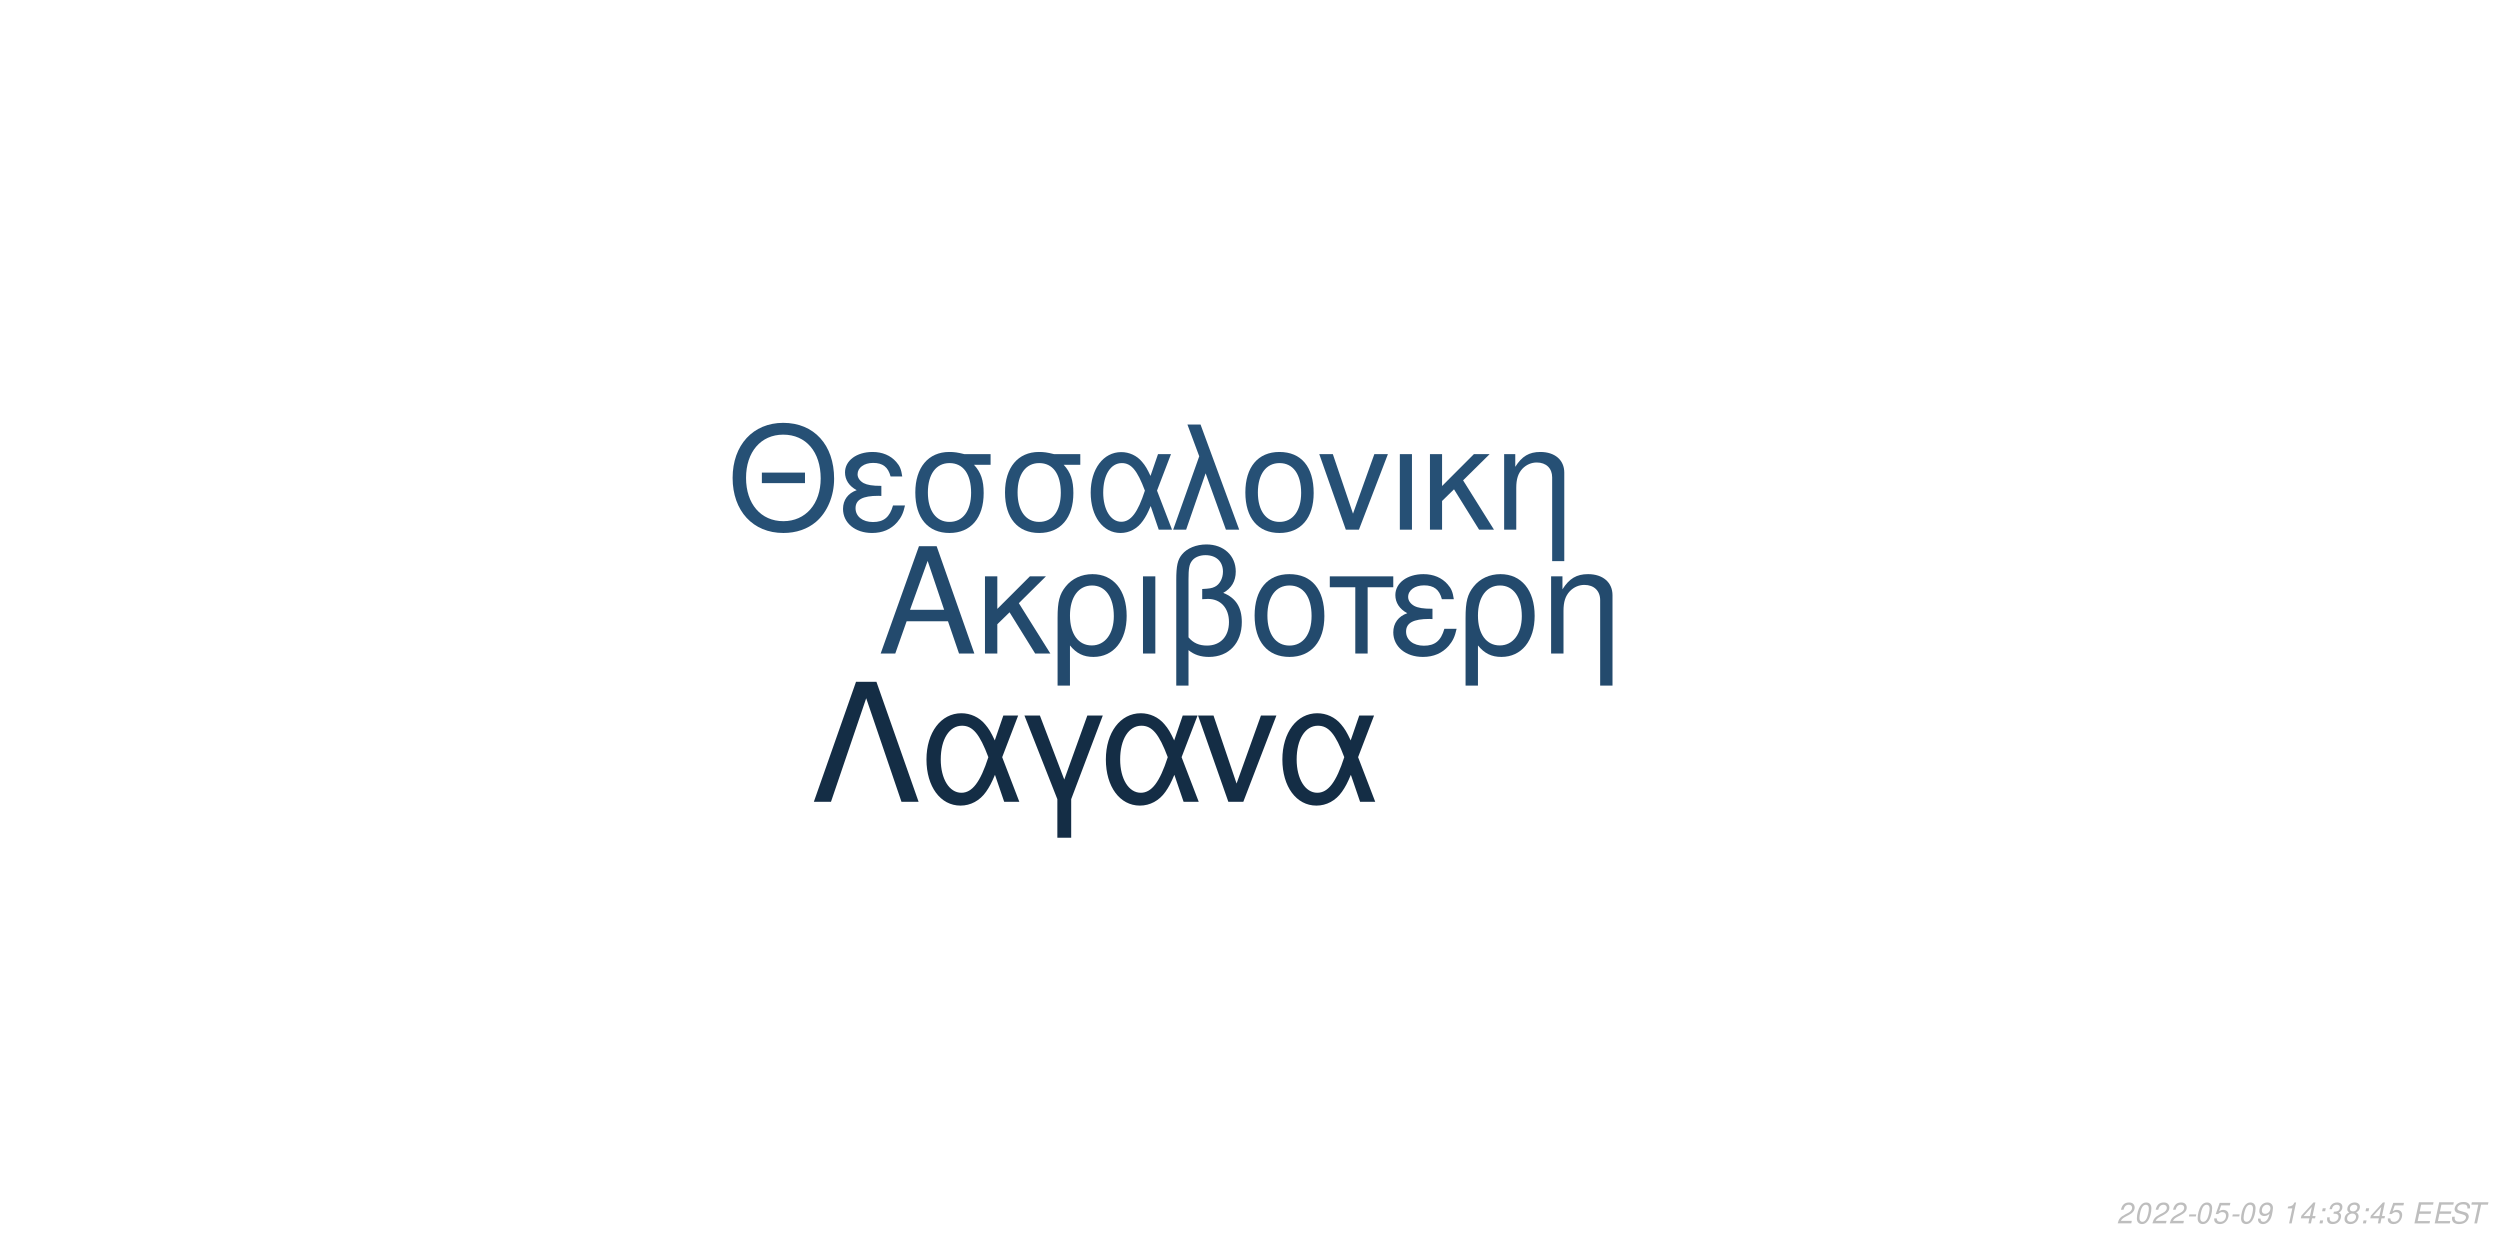
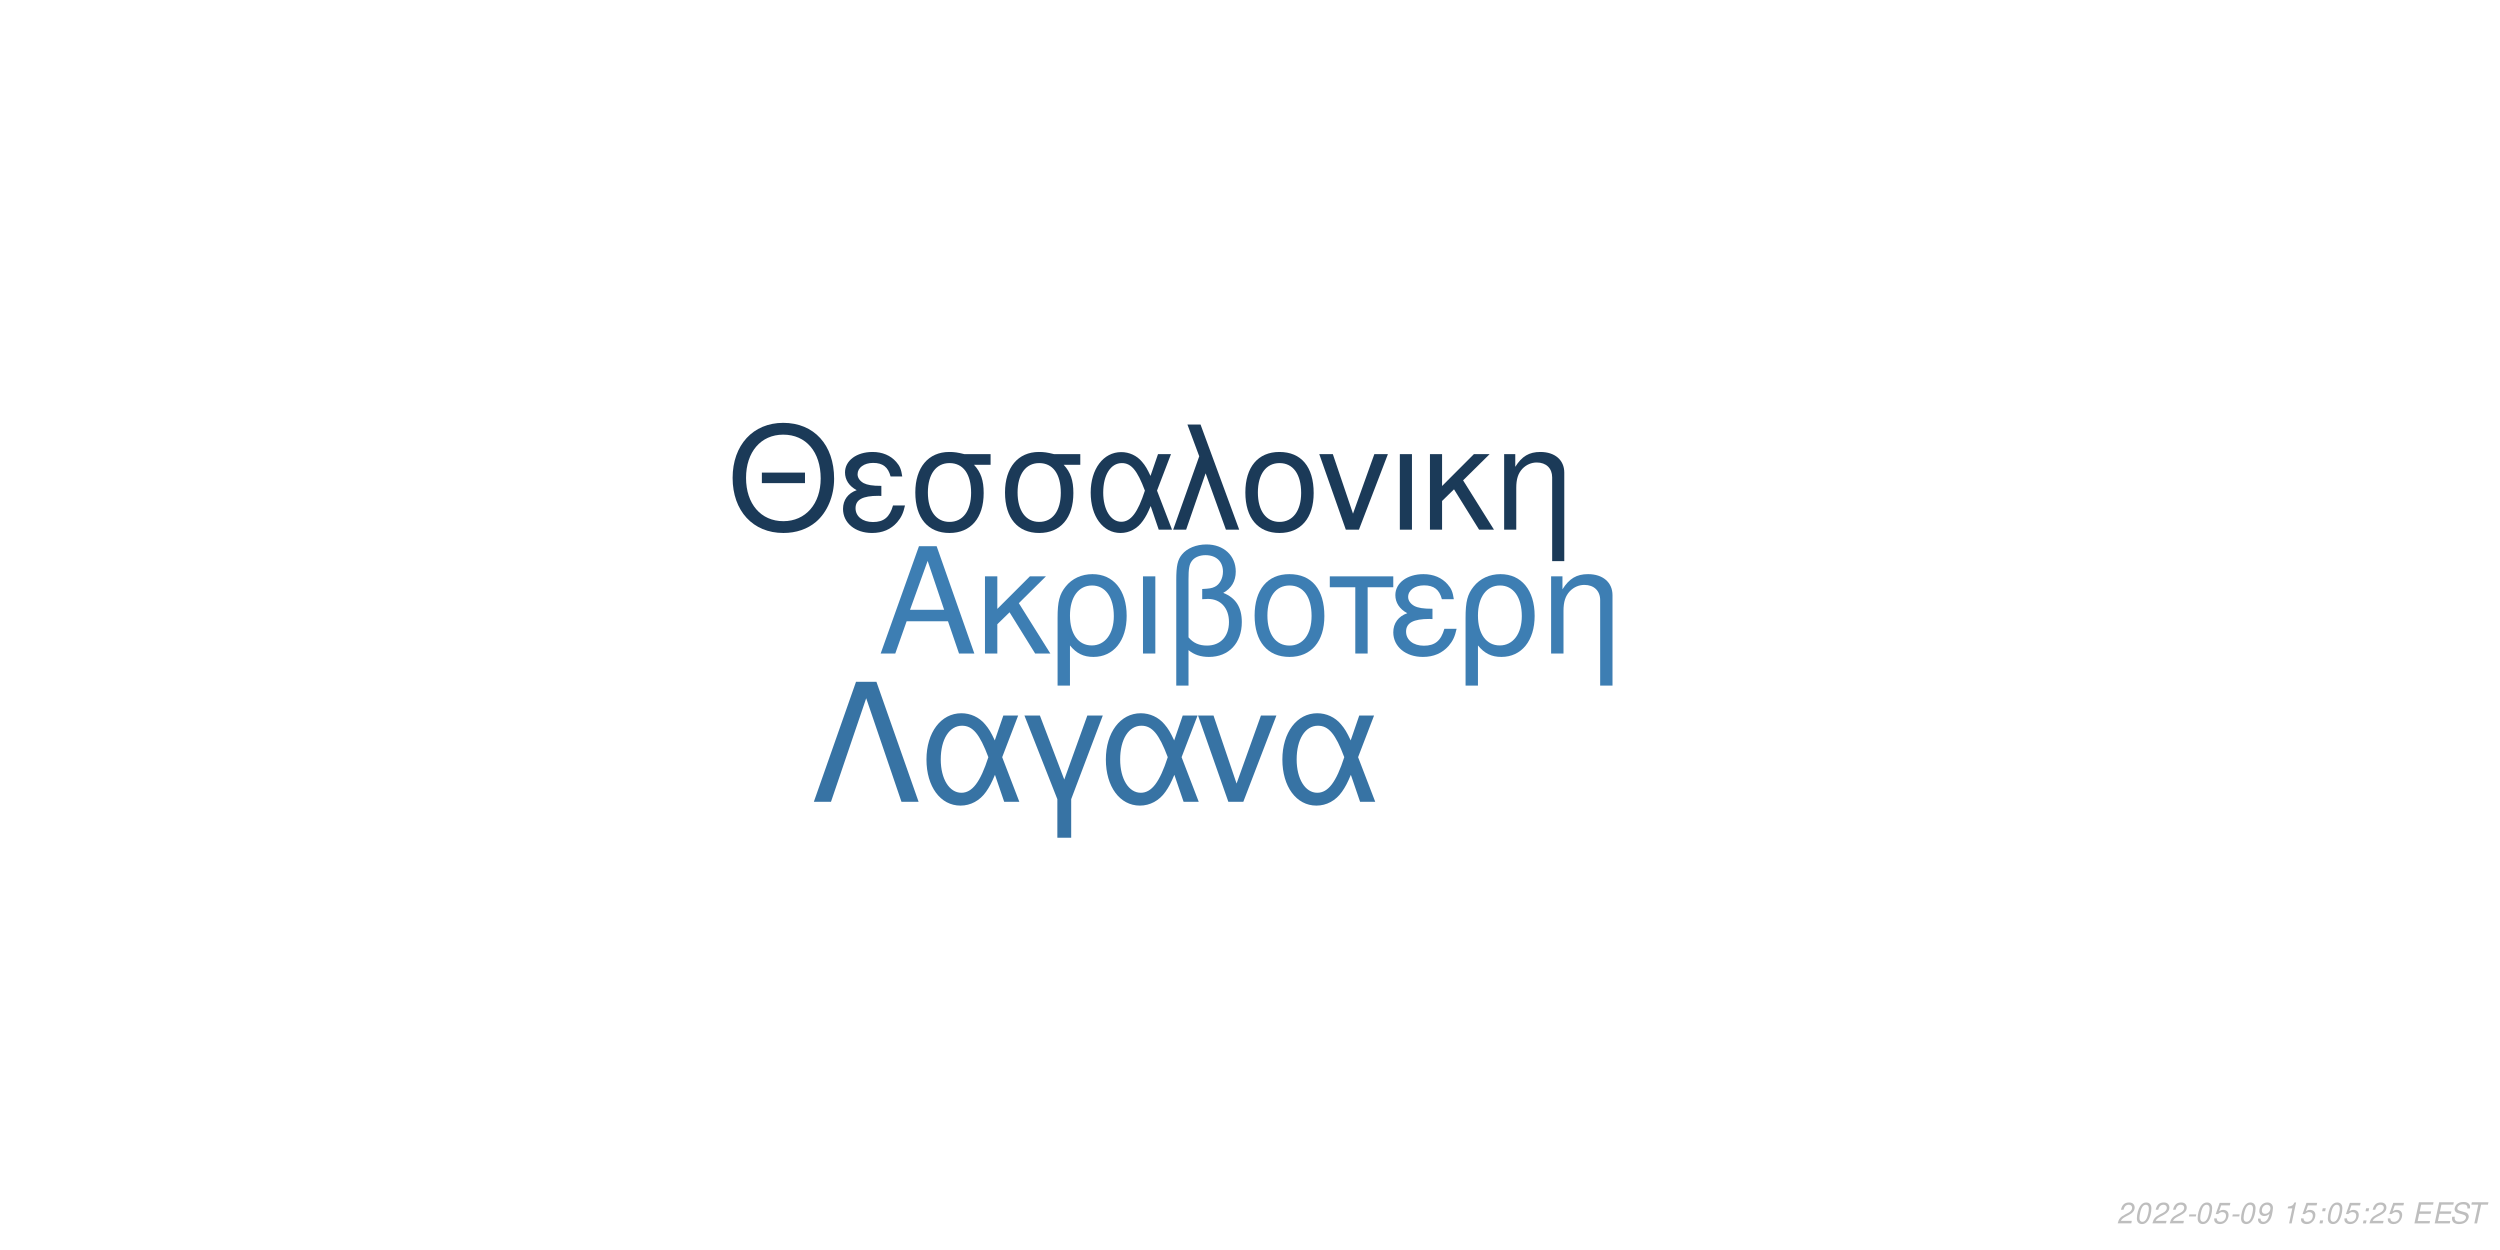
<svg xmlns="http://www.w3.org/2000/svg" xmlns:xlink="http://www.w3.org/1999/xlink" width="864pt" height="432pt" viewBox="0 0 864 432" version="1.1">
  <defs>
    <g>
      <symbol overflow="visible" id="glyph0-0">
        <path style="stroke:none;" d="" />
      </symbol>
      <symbol overflow="visible" id="glyph0-1">
        <path style="stroke:none;" d="M 24.125 -11.141 L 27.938 0 L 33.234 0 L 20.203 -37.094 L 14.094 -37.094 L 0.859 0 L 5.906 0 L 9.828 -11.141 Z M 22.797 -15.109 L 11 -15.109 L 17.094 -32.016 Z M 22.797 -15.109 " />
      </symbol>
      <symbol overflow="visible" id="glyph0-2">
        <path style="stroke:none;" d="M 7.172 -15.422 L 7.172 -26.672 L 2.906 -26.672 L 2.906 0 L 7.172 0 L 7.172 -10.125 L 11.406 -14.25 L 20.25 0 L 25.5 0 L 14.609 -17.406 L 23.969 -26.672 L 18.422 -26.672 Z M 7.172 -15.422 " />
      </symbol>
      <symbol overflow="visible" id="glyph0-3">
        <path style="stroke:none;" d="M 3 11.094 L 7.281 11.094 L 7.281 -2.797 C 9.516 -0.047 11.953 1.172 15.375 1.172 C 22.344 1.172 26.875 -4.422 26.875 -13.031 C 26.875 -21.891 22.297 -27.438 15.062 -27.438 C 11.297 -27.438 7.984 -25.906 5.797 -23.156 C 3.672 -20.516 3 -17.969 3 -12.359 Z M 14.906 -23.516 C 19.547 -23.516 22.438 -19.438 22.438 -12.922 C 22.438 -6.812 19.391 -2.797 14.812 -2.797 C 10.172 -2.797 7.281 -6.766 7.281 -13.125 C 7.281 -19.484 10.234 -23.516 14.906 -23.516 Z M 14.906 -23.516 " />
      </symbol>
      <symbol overflow="visible" id="glyph0-4">
        <path style="stroke:none;" d="M 3.516 0 L 7.781 0 L 7.781 -26.672 L 3.516 -26.672 Z M 3.516 0 " />
      </symbol>
      <symbol overflow="visible" id="glyph0-5">
        <path style="stroke:none;" d="M 4.016 11.094 L 8.25 11.094 L 8.25 -1.172 C 10.172 0.406 12.422 1.172 15.312 1.172 C 22.188 1.172 26.672 -3.609 26.672 -10.891 C 26.672 -15.984 24.578 -19.234 20.25 -20.969 C 23.109 -22.547 24.578 -25.031 24.578 -28.344 C 24.578 -33.844 20.406 -37.703 14.453 -37.703 C 10.938 -37.703 7.734 -36.391 6 -34.25 C 4.484 -32.422 4.016 -30.328 4.016 -25.391 Z M 8.25 -25.656 C 8.25 -29.359 8.5 -30.844 9.469 -32.062 C 10.375 -33.281 12.156 -34 14.094 -34 C 17.812 -34 20.156 -31.812 20.156 -28.297 C 20.156 -25.953 18.984 -23.812 17.297 -23.047 C 16.281 -22.547 15.469 -22.438 12.984 -22.297 L 12.984 -18.781 C 13.734 -18.828 14.344 -18.875 14.969 -18.875 C 19.344 -18.875 22.234 -15.719 22.234 -10.891 C 22.234 -5.906 19.281 -2.75 14.656 -2.75 C 11.953 -2.75 9.922 -3.609 8.25 -5.594 Z M 8.25 -25.656 " />
      </symbol>
      <symbol overflow="visible" id="glyph0-6">
        <path style="stroke:none;" d="M 14.094 -27.438 C 6.562 -27.438 2.094 -22.094 2.094 -13.125 C 2.094 -4.125 6.562 1.172 14.141 1.172 C 21.672 1.172 26.203 -4.172 26.203 -12.922 C 26.203 -22.188 21.828 -27.438 14.094 -27.438 Z M 14.141 -23.516 C 18.938 -23.516 21.781 -19.594 21.781 -12.984 C 21.781 -6.672 18.828 -2.75 14.141 -2.75 C 9.422 -2.75 6.516 -6.672 6.516 -13.125 C 6.516 -19.594 9.422 -23.516 14.141 -23.516 Z M 14.141 -23.516 " />
      </symbol>
      <symbol overflow="visible" id="glyph0-7">
        <path style="stroke:none;" d="M 7.891 0 L 12.156 0 L 12.156 -22.906 L 21.016 -22.906 L 21.016 -26.672 L -0.922 -26.672 L -0.922 -22.906 L 7.891 -22.906 Z M 7.891 0 " />
      </symbol>
      <symbol overflow="visible" id="glyph0-8">
        <path style="stroke:none;" d="M 14.562 -15.469 C 11.344 -15.469 9.562 -15.781 8.297 -16.438 C 6.922 -17.203 6.156 -18.328 6.156 -19.547 C 6.156 -21.891 8.453 -23.562 11.656 -23.562 C 15.062 -23.562 16.953 -22.094 17.812 -18.781 L 21.938 -18.781 C 21.578 -21.266 21.062 -22.5 19.797 -23.922 C 17.812 -26.203 14.906 -27.438 11.453 -27.438 C 5.797 -27.438 1.734 -24.375 1.734 -20.203 C 1.734 -17.609 3.156 -15.375 5.859 -13.938 C 2.797 -12.875 1.016 -10.484 1.016 -7.328 C 1.016 -2.391 5.297 1.172 11.25 1.172 C 14.969 1.172 17.906 -0.109 20.156 -2.641 C 21.578 -4.328 22.297 -5.797 22.906 -8.547 L 18.672 -8.547 C 17.5 -4.422 15.422 -2.703 11.609 -2.703 C 7.938 -2.703 5.438 -4.688 5.438 -7.578 C 5.438 -10.578 7.938 -11.953 13.484 -11.953 C 13.641 -11.953 14.094 -11.953 14.562 -11.906 Z M 14.562 -15.469 " />
      </symbol>
      <symbol overflow="visible" id="glyph0-9">
        <path style="stroke:none;" d="M 3.562 -26.672 L 3.562 0 L 7.844 0 L 7.844 -14.703 C 7.844 -17.906 8.5 -19.891 10.031 -21.531 C 11.406 -22.953 13.188 -23.719 15.062 -23.719 C 18.375 -23.719 20.516 -21.672 20.516 -18.469 L 20.516 11.094 L 24.781 11.094 L 24.781 -20.156 C 24.781 -24.578 21.469 -27.438 16.328 -27.438 C 12.359 -27.438 9.828 -25.906 7.484 -22.188 L 7.484 -26.672 Z M 3.562 -26.672 " />
      </symbol>
      <symbol overflow="visible" id="glyph1-0">
        <path style="stroke:none;" d="" />
      </symbol>
      <symbol overflow="visible" id="glyph1-1">
        <path style="stroke:none;" d="M 26.859 -19.734 L 11.953 -19.734 L 11.953 -16.094 L 26.859 -16.094 Z M 19.328 -36.922 C 8.922 -36.922 1.844 -29.25 1.844 -17.891 C 1.844 -6.484 8.875 1.141 19.391 1.141 C 23.812 1.141 27.703 -0.203 30.641 -2.688 C 34.578 -6.031 36.922 -11.656 36.922 -17.594 C 36.922 -29.297 30 -36.922 19.328 -36.922 Z M 19.328 -32.844 C 27.203 -32.844 32.281 -26.906 32.281 -17.688 C 32.281 -8.922 27.062 -2.938 19.391 -2.938 C 11.609 -2.938 6.484 -8.922 6.484 -17.891 C 6.484 -26.859 11.609 -32.844 19.328 -32.844 Z M 19.328 -32.844 " />
      </symbol>
      <symbol overflow="visible" id="glyph1-2">
        <path style="stroke:none;" d="M 14.25 -15.141 C 11.109 -15.141 9.375 -15.453 8.125 -16.094 C 6.781 -16.844 6.031 -17.938 6.031 -19.141 C 6.031 -21.422 8.266 -23.078 11.406 -23.078 C 14.75 -23.078 16.594 -21.625 17.438 -18.391 L 21.469 -18.391 C 21.125 -20.828 20.625 -22.031 19.391 -23.422 C 17.438 -25.656 14.594 -26.859 11.219 -26.859 C 5.688 -26.859 1.688 -23.875 1.688 -19.781 C 1.688 -17.234 3.094 -15.047 5.734 -13.656 C 2.734 -12.609 1 -10.266 1 -7.172 C 1 -2.344 5.188 1.141 11.016 1.141 C 14.656 1.141 17.547 -0.094 19.734 -2.594 C 21.125 -4.234 21.828 -5.688 22.422 -8.375 L 18.281 -8.375 C 17.141 -4.328 15.094 -2.641 11.359 -2.641 C 7.766 -2.641 5.328 -4.578 5.328 -7.422 C 5.328 -10.359 7.766 -11.703 13.203 -11.703 C 13.359 -11.703 13.797 -11.703 14.25 -11.656 Z M 14.25 -15.141 " />
      </symbol>
      <symbol overflow="visible" id="glyph1-3">
        <path style="stroke:none;" d="M 29 -26.109 L 19.938 -26.109 C 17.594 -26.703 16.438 -26.859 14.703 -26.859 C 7.469 -26.859 2.984 -21.469 2.984 -12.859 C 2.984 -4.031 7.375 1.141 14.797 1.141 C 22.172 1.141 26.609 -4.078 26.609 -12.656 C 26.609 -17.047 25.656 -19.828 23.266 -22.422 L 29 -22.422 Z M 14.797 -23.016 C 19.531 -23.016 22.266 -19.234 22.266 -12.75 C 22.266 -6.531 19.438 -2.688 14.797 -2.688 C 10.172 -2.688 7.328 -6.531 7.328 -12.859 C 7.328 -19.188 10.172 -23.016 14.797 -23.016 Z M 14.797 -23.016 " />
      </symbol>
      <symbol overflow="visible" id="glyph1-4">
        <path style="stroke:none;" d="M 29.344 -26.109 L 24.859 -26.109 L 22.266 -18.578 C 21.125 -21.031 20.484 -22.125 19.328 -23.469 C 17.547 -25.609 14.906 -26.812 12.156 -26.812 C 5.984 -26.812 1.594 -20.984 1.594 -12.812 C 1.594 -4.578 5.828 1.141 11.906 1.141 C 14.953 1.141 17.734 -0.344 19.625 -3.047 C 20.672 -4.531 21.281 -5.688 22.328 -8.172 L 25.109 0 L 29.703 0 L 24.516 -13.5 Z M 20.328 -13.5 C 17.891 -5.922 15.453 -2.734 12.156 -2.734 C 8.516 -2.734 5.922 -6.922 5.922 -12.812 C 5.922 -18.938 8.516 -23.016 12.359 -23.016 C 15.594 -23.016 17.688 -20.531 20.328 -13.5 Z M 20.328 -13.5 " />
      </symbol>
      <symbol overflow="visible" id="glyph1-5">
        <path style="stroke:none;" d="M 1.094 0 L 5.578 0 L 12.312 -19.484 L 19.328 0 L 23.922 0 L 10.562 -36.328 L 6.031 -36.328 L 10.109 -25.359 Z M 1.094 0 " />
      </symbol>
      <symbol overflow="visible" id="glyph1-6">
        <path style="stroke:none;" d="M 13.797 -26.859 C 6.422 -26.859 2.047 -21.625 2.047 -12.859 C 2.047 -4.031 6.422 1.141 13.859 1.141 C 21.234 1.141 25.656 -4.078 25.656 -12.656 C 25.656 -21.719 21.375 -26.859 13.797 -26.859 Z M 13.859 -23.016 C 18.531 -23.016 21.328 -19.188 21.328 -12.703 C 21.328 -6.531 18.438 -2.688 13.859 -2.688 C 9.219 -2.688 6.375 -6.531 6.375 -12.859 C 6.375 -19.188 9.219 -23.016 13.859 -23.016 Z M 13.859 -23.016 " />
      </symbol>
      <symbol overflow="visible" id="glyph1-7">
        <path style="stroke:none;" d="M 14.297 0 L 24.312 -26.109 L 19.625 -26.109 L 12.25 -5.531 L 5.281 -26.109 L 0.594 -26.109 L 9.766 0 Z M 14.297 0 " />
      </symbol>
      <symbol overflow="visible" id="glyph1-8">
        <path style="stroke:none;" d="M 3.438 0 L 7.625 0 L 7.625 -26.109 L 3.438 -26.109 Z M 3.438 0 " />
      </symbol>
      <symbol overflow="visible" id="glyph1-9">
        <path style="stroke:none;" d="M 7.031 -15.094 L 7.031 -26.109 L 2.844 -26.109 L 2.844 0 L 7.031 0 L 7.031 -9.922 L 11.156 -13.953 L 19.828 0 L 24.969 0 L 14.297 -17.047 L 23.469 -26.109 L 18.031 -26.109 Z M 7.031 -15.094 " />
      </symbol>
      <symbol overflow="visible" id="glyph1-10">
        <path style="stroke:none;" d="M 3.484 -26.109 L 3.484 0 L 7.672 0 L 7.672 -14.406 C 7.672 -17.547 8.328 -19.484 9.812 -21.078 C 11.156 -22.469 12.906 -23.219 14.75 -23.219 C 17.984 -23.219 20.078 -21.234 20.078 -18.094 L 20.078 10.859 L 24.266 10.859 L 24.266 -19.734 C 24.266 -24.062 21.031 -26.859 16 -26.859 C 12.109 -26.859 9.609 -25.359 7.328 -21.719 L 7.328 -26.109 Z M 3.484 -26.109 " />
      </symbol>
      <symbol overflow="visible" id="glyph2-0">
        <path style="stroke:none;" d="" />
      </symbol>
      <symbol overflow="visible" id="glyph2-1">
        <path style="stroke:none;" d="M 22.531 -41.484 L 15.484 -41.484 L 0.906 0 L 6.828 0 L 19 -35.797 L 31.188 0 L 37.109 0 Z M 22.531 -41.484 " />
      </symbol>
      <symbol overflow="visible" id="glyph2-2">
        <path style="stroke:none;" d="M 33.516 -29.812 L 28.391 -29.812 L 25.438 -21.219 C 24.125 -24.016 23.391 -25.266 22.078 -26.797 C 20.031 -29.25 17.016 -30.609 13.891 -30.609 C 6.828 -30.609 1.828 -23.953 1.828 -14.625 C 1.828 -5.234 6.656 1.312 13.594 1.312 C 17.078 1.312 20.266 -0.391 22.422 -3.469 C 23.609 -5.172 24.297 -6.484 25.5 -9.328 L 28.688 0 L 33.922 0 L 28 -15.422 Z M 23.219 -15.422 C 20.422 -6.766 17.641 -3.125 13.891 -3.125 C 9.734 -3.125 6.766 -7.906 6.766 -14.625 C 6.766 -21.625 9.734 -26.297 14.109 -26.297 C 17.812 -26.297 20.203 -23.453 23.219 -15.422 Z M 23.219 -15.422 " />
      </symbol>
      <symbol overflow="visible" id="glyph2-3">
        <path style="stroke:none;" d="M 12.062 12.406 L 16.844 12.406 L 16.844 -0.906 L 27.766 -29.812 L 22.422 -29.812 L 14.453 -7.688 L 6.031 -29.812 L 0.688 -29.812 L 12.062 -0.906 Z M 12.062 12.406 " />
      </symbol>
      <symbol overflow="visible" id="glyph2-4">
        <path style="stroke:none;" d="M 16.328 0 L 27.766 -29.812 L 22.422 -29.812 L 14 -6.312 L 6.031 -29.812 L 0.688 -29.812 L 11.156 0 Z M 16.328 0 " />
      </symbol>
      <symbol overflow="visible" id="glyph3-0">
        <path style="stroke:none;" d="" />
      </symbol>
      <symbol overflow="visible" id="glyph3-1">
        <path style="stroke:none;" d="M 5.234 -0.875 L 1.469 -0.875 C 1.641 -1.375 2.203 -1.891 3.109 -2.344 L 4.234 -2.938 C 5.562 -3.625 6.219 -4.469 6.219 -5.484 C 6.219 -5.938 6.062 -6.359 5.797 -6.656 C 5.469 -7.047 4.984 -7.234 4.312 -7.234 C 2.766 -7.234 1.891 -6.453 1.484 -4.734 L 2.375 -4.734 C 2.484 -5.188 2.609 -5.484 2.797 -5.75 C 3.094 -6.203 3.609 -6.453 4.188 -6.453 C 4.891 -6.453 5.344 -6.031 5.344 -5.375 C 5.344 -4.703 4.859 -4.094 4.016 -3.656 L 2.984 -3.125 C 1.234 -2.188 0.797 -1.656 0.344 -0.016 L 5.047 -0.016 Z M 5.234 -0.875 " />
      </symbol>
      <symbol overflow="visible" id="glyph3-2">
        <path style="stroke:none;" d="M 4.203 -7.234 C 3.375 -7.234 2.688 -6.812 2.125 -5.984 C 1.484 -5.047 0.984 -3.188 0.984 -1.734 C 0.984 -1.109 1.172 -0.562 1.484 -0.266 C 1.797 0.047 2.281 0.234 2.766 0.234 C 3.625 0.234 4.281 -0.156 4.859 -1.016 C 5.516 -1.953 6 -3.797 6 -5.266 C 6 -6.5 5.328 -7.234 4.203 -7.234 Z M 4.094 -6.453 C 4.734 -6.453 5.125 -5.984 5.125 -5.156 C 5.125 -4.203 4.781 -2.625 4.406 -1.812 C 3.984 -0.938 3.516 -0.547 2.875 -0.547 C 2.25 -0.547 1.875 -1.031 1.875 -1.828 C 1.875 -2.797 2.203 -4.344 2.594 -5.203 C 2.984 -6.047 3.453 -6.453 4.094 -6.453 Z M 4.094 -6.453 " />
      </symbol>
      <symbol overflow="visible" id="glyph3-3">
        <path style="stroke:none;" d="M 3.516 -3.125 L 1.125 -3.125 L 0.969 -2.406 L 3.359 -2.406 Z M 3.516 -3.125 " />
      </symbol>
      <symbol overflow="visible" id="glyph3-4">
        <path style="stroke:none;" d="M 6.297 -7.094 L 2.594 -7.094 L 1.234 -3.234 L 2.047 -3.234 C 2.656 -3.766 2.938 -3.906 3.531 -3.906 C 4.328 -3.906 4.797 -3.453 4.797 -2.688 C 4.797 -1.438 3.969 -0.547 2.828 -0.547 C 2.031 -0.547 1.609 -0.938 1.578 -1.734 L 0.703 -1.734 L 0.703 -1.516 C 0.703 -0.938 0.844 -0.547 1.188 -0.266 C 1.562 0.062 2.078 0.234 2.703 0.234 C 3.656 0.234 4.391 -0.156 4.984 -0.922 C 5.422 -1.5 5.672 -2.234 5.672 -2.953 C 5.672 -4 4.938 -4.672 3.812 -4.672 C 3.328 -4.672 2.906 -4.547 2.406 -4.234 L 3.109 -6.219 L 6.109 -6.219 Z M 6.297 -7.094 " />
      </symbol>
      <symbol overflow="visible" id="glyph3-5">
        <path style="stroke:none;" d="M 0.844 -1.656 C 0.844 -1.547 0.844 -1.438 0.844 -1.375 C 0.844 -0.406 1.531 0.234 2.578 0.234 C 3.203 0.234 3.766 0.016 4.297 -0.438 C 4.938 -1 5.312 -1.656 5.594 -2.719 C 5.844 -3.672 6.016 -4.766 6.016 -5.375 C 6.016 -5.844 5.844 -6.328 5.547 -6.656 C 5.203 -7.031 4.703 -7.234 4.062 -7.234 C 2.516 -7.234 1.297 -5.938 1.297 -4.266 C 1.297 -3.203 1.984 -2.547 3.047 -2.547 C 3.484 -2.547 3.953 -2.672 4.281 -2.891 C 4.406 -2.984 4.547 -3.078 4.828 -3.344 C 4.438 -1.484 3.703 -0.547 2.703 -0.547 C 2.109 -0.547 1.719 -0.938 1.719 -1.547 L 1.719 -1.656 Z M 3.953 -6.453 C 4.625 -6.453 5.141 -5.953 5.141 -5.281 C 5.141 -4.188 4.312 -3.312 3.297 -3.312 C 2.594 -3.312 2.172 -3.734 2.172 -4.453 C 2.172 -5.562 2.984 -6.453 3.953 -6.453 Z M 3.953 -6.453 " />
      </symbol>
      <symbol overflow="visible" id="glyph3-6">
        <path style="stroke:none;" d="" />
      </symbol>
      <symbol overflow="visible" id="glyph3-7">
        <path style="stroke:none;" d="M 3.703 -5.188 L 2.594 0 L 3.469 0 L 5.016 -7.234 L 4.438 -7.234 C 3.906 -6.156 3.688 -6.016 2.234 -5.812 L 2.109 -5.188 Z M 3.703 -5.188 " />
      </symbol>
      <symbol overflow="visible" id="glyph3-8">
-         <path style="stroke:none;" d="M 3.625 -1.75 L 3.266 0 L 4.141 0 L 4.516 -1.75 L 5.562 -1.75 L 5.734 -2.531 L 4.688 -2.531 L 5.688 -7.234 L 5.016 -7.234 L 0.844 -2.672 L 0.641 -1.75 Z M 3.797 -2.531 L 1.594 -2.531 L 4.469 -5.703 Z M 3.797 -2.531 " />
+         <path style="stroke:none;" d="M 2.359 -1.031 L 1.312 -1.031 L 1.094 0 L 2.141 0 Z M 3.266 -5.234 L 2.219 -5.234 L 2 -4.203 L 3.047 -4.203 Z M 3.266 -5.234 " />
      </symbol>
      <symbol overflow="visible" id="glyph3-9">
-         <path style="stroke:none;" d="M 2.359 -1.031 L 1.312 -1.031 L 1.094 0 L 2.141 0 Z M 3.266 -5.234 L 2.219 -5.234 L 2 -4.203 L 3.047 -4.203 Z M 3.266 -5.234 " />
+         <path style="stroke:none;" d="M 2.547 -3.312 L 6.5 -3.312 L 6.688 -4.141 L 2.719 -4.141 L 3.219 -6.469 L 7.344 -6.469 L 7.516 -7.297 L 2.453 -7.297 L 0.906 0 L 6.125 0 L 6.297 -0.812 L 2.016 -0.812 Z M 2.547 -3.312 " />
      </symbol>
      <symbol overflow="visible" id="glyph3-10">
-         <path style="stroke:none;" d="M 2.922 -3.312 C 3.125 -3.344 3.234 -3.344 3.375 -3.344 C 4.203 -3.344 4.688 -3 4.688 -2.406 C 4.688 -1.312 3.906 -0.547 2.781 -0.547 C 2.047 -0.547 1.594 -0.938 1.594 -1.562 C 1.594 -1.719 1.609 -1.844 1.656 -2.094 L 0.766 -2.094 C 0.734 -1.797 0.719 -1.641 0.719 -1.469 C 0.719 -0.375 1.406 0.234 2.641 0.234 C 3.547 0.234 4.297 -0.078 4.812 -0.656 C 5.266 -1.156 5.562 -1.875 5.562 -2.547 C 5.562 -3.125 5.344 -3.453 4.797 -3.734 C 5.641 -4.234 6.016 -4.844 6.016 -5.734 C 6.016 -6.656 5.312 -7.234 4.203 -7.234 C 3.375 -7.234 2.672 -6.938 2.188 -6.375 C 1.891 -6.031 1.703 -5.641 1.516 -4.906 L 2.391 -4.906 C 2.5 -5.359 2.594 -5.594 2.734 -5.812 C 3.047 -6.234 3.516 -6.453 4.078 -6.453 C 4.734 -6.453 5.141 -6.125 5.141 -5.578 C 5.141 -5.188 5.016 -4.797 4.797 -4.547 C 4.516 -4.234 4 -4.062 3.266 -4.062 L 3.078 -4.062 Z M 2.922 -3.312 " />
+         <path style="stroke:none;" d="M 7.062 -5.156 C 7.125 -5.438 7.141 -5.562 7.141 -5.703 C 7.141 -6.156 6.938 -6.594 6.594 -6.891 C 6.188 -7.25 5.656 -7.406 4.875 -7.406 C 3.844 -7.406 3.047 -7.125 2.5 -6.562 C 2.094 -6.141 1.781 -5.438 1.781 -4.922 C 1.781 -4.297 2.219 -3.766 2.891 -3.562 L 4.594 -3.094 C 5.406 -2.859 5.734 -2.578 5.734 -2.094 C 5.734 -1.781 5.547 -1.406 5.266 -1.141 C 4.844 -0.766 4.266 -0.578 3.453 -0.578 C 2.328 -0.578 1.812 -0.984 1.812 -1.906 C 1.812 -2.047 1.812 -2.125 1.844 -2.312 L 0.984 -2.312 C 0.906 -2.062 0.891 -1.906 0.891 -1.688 C 0.891 -0.484 1.797 0.234 3.297 0.234 C 4.359 0.234 5.234 -0.062 5.812 -0.609 C 6.344 -1.078 6.688 -1.797 6.688 -2.375 C 6.688 -2.641 6.609 -2.906 6.453 -3.156 C 6.234 -3.5 5.938 -3.703 5.469 -3.828 L 3.75 -4.312 C 2.984 -4.547 2.734 -4.734 2.734 -5.188 C 2.734 -5.547 2.875 -5.844 3.188 -6.109 C 3.547 -6.438 4.031 -6.594 4.703 -6.594 C 5.266 -6.594 5.688 -6.484 5.906 -6.297 C 6.094 -6.125 6.219 -5.797 6.219 -5.516 C 6.219 -5.422 6.203 -5.344 6.188 -5.156 Z M 7.062 -5.156 " />
      </symbol>
      <symbol overflow="visible" id="glyph3-11">
-         <path style="stroke:none;" d="M 4.766 -3.797 C 5.078 -3.969 5.234 -4.078 5.438 -4.234 C 5.812 -4.594 6.062 -5.172 6.062 -5.734 C 6.062 -6.625 5.344 -7.234 4.266 -7.234 C 2.812 -7.234 1.703 -6.219 1.703 -4.875 C 1.703 -4.406 1.875 -4.125 2.359 -3.812 C 1.297 -3.312 0.75 -2.516 0.75 -1.469 C 0.75 -0.438 1.547 0.234 2.812 0.234 C 3.656 0.234 4.359 -0.094 4.938 -0.734 C 5.359 -1.234 5.609 -1.859 5.609 -2.438 C 5.609 -3.047 5.312 -3.516 4.766 -3.797 Z M 4.109 -6.453 C 4.797 -6.453 5.188 -6.125 5.188 -5.578 C 5.188 -5.266 5.062 -4.922 4.859 -4.672 C 4.562 -4.312 4.188 -4.156 3.656 -4.156 C 2.984 -4.156 2.594 -4.453 2.594 -4.984 C 2.594 -5.859 3.203 -6.453 4.109 -6.453 Z M 3.453 -3.406 C 4.234 -3.406 4.734 -2.984 4.734 -2.312 C 4.734 -1.312 3.922 -0.547 2.875 -0.547 C 2.125 -0.547 1.625 -0.969 1.625 -1.625 C 1.625 -2.609 2.438 -3.406 3.453 -3.406 Z M 3.453 -3.406 " />
-       </symbol>
-       <symbol overflow="visible" id="glyph3-12">
-         <path style="stroke:none;" d="M 2.547 -3.312 L 6.5 -3.312 L 6.688 -4.141 L 2.719 -4.141 L 3.219 -6.469 L 7.344 -6.469 L 7.516 -7.297 L 2.453 -7.297 L 0.906 0 L 6.125 0 L 6.297 -0.812 L 2.016 -0.812 Z M 2.547 -3.312 " />
-       </symbol>
-       <symbol overflow="visible" id="glyph3-13">
-         <path style="stroke:none;" d="M 7.062 -5.156 C 7.125 -5.438 7.141 -5.562 7.141 -5.703 C 7.141 -6.156 6.938 -6.594 6.594 -6.891 C 6.188 -7.25 5.656 -7.406 4.875 -7.406 C 3.844 -7.406 3.047 -7.125 2.5 -6.562 C 2.094 -6.141 1.781 -5.438 1.781 -4.922 C 1.781 -4.297 2.219 -3.766 2.891 -3.562 L 4.594 -3.094 C 5.406 -2.859 5.734 -2.578 5.734 -2.094 C 5.734 -1.781 5.547 -1.406 5.266 -1.141 C 4.844 -0.766 4.266 -0.578 3.453 -0.578 C 2.328 -0.578 1.812 -0.984 1.812 -1.906 C 1.812 -2.047 1.812 -2.125 1.844 -2.312 L 0.984 -2.312 C 0.906 -2.062 0.891 -1.906 0.891 -1.688 C 0.891 -0.484 1.797 0.234 3.297 0.234 C 4.359 0.234 5.234 -0.062 5.812 -0.609 C 6.344 -1.078 6.688 -1.797 6.688 -2.375 C 6.688 -2.641 6.609 -2.906 6.453 -3.156 C 6.234 -3.5 5.938 -3.703 5.469 -3.828 L 3.75 -4.312 C 2.984 -4.547 2.734 -4.734 2.734 -5.188 C 2.734 -5.547 2.875 -5.844 3.188 -6.109 C 3.547 -6.438 4.031 -6.594 4.703 -6.594 C 5.266 -6.594 5.688 -6.484 5.906 -6.297 C 6.094 -6.125 6.219 -5.797 6.219 -5.516 C 6.219 -5.422 6.203 -5.344 6.188 -5.156 Z M 7.062 -5.156 " />
-       </symbol>
-       <symbol overflow="visible" id="glyph3-14">
        <path style="stroke:none;" d="M 4.938 -6.469 L 7.312 -6.469 L 7.484 -7.297 L 1.75 -7.297 L 1.578 -6.469 L 3.984 -6.469 L 2.609 0 L 3.547 0 Z M 4.938 -6.469 " />
      </symbol>
    </g>
  </defs>
  <g id="surface1">
    <rect x="0" y="0" width="864" height="432" style="fill:rgb(100%,100%,100%);fill-opacity:1;stroke:none;" />
-     <g style="fill:rgb(13.725%,29.02%,42.745%);fill-opacity:1;">
+     <g style="fill:rgb(23.922%,49.412%,70.196%);fill-opacity:1;">
      <use xlink:href="#glyph0-1" x="303.5" y="225.861" />
      <use xlink:href="#glyph0-2" x="337.5" y="225.861" />
      <use xlink:href="#glyph0-3" x="362.5" y="225.861" />
      <use xlink:href="#glyph0-4" x="391.5" y="225.861" />
      <use xlink:href="#glyph0-5" x="402.5" y="225.861" />
      <use xlink:href="#glyph0-6" x="431.5" y="225.861" />
      <use xlink:href="#glyph0-7" x="460.5" y="225.861" />
      <use xlink:href="#glyph0-8" x="480.5" y="225.861" />
      <use xlink:href="#glyph0-3" x="503.5" y="225.861" />
      <use xlink:href="#glyph0-9" x="532.5" y="225.861" />
    </g>
-     <g style="fill:rgb(14.902%,31.373%,45.882%);fill-opacity:1;">
+     <g style="fill:rgb(10.588%,22.745%,34.51%);fill-opacity:1;">
      <use xlink:href="#glyph1-1" x="251.348" y="183.058" />
      <use xlink:href="#glyph1-2" x="290.348" y="183.058" />
      <use xlink:href="#glyph1-3" x="313.348" y="183.058" />
      <use xlink:href="#glyph1-3" x="344.348" y="183.058" />
      <use xlink:href="#glyph1-4" x="375.348" y="183.058" />
      <use xlink:href="#glyph1-5" x="404.348" y="183.058" />
      <use xlink:href="#glyph1-6" x="428.348" y="183.058" />
      <use xlink:href="#glyph1-7" x="455.348" y="183.058" />
      <use xlink:href="#glyph1-8" x="480.348" y="183.058" />
      <use xlink:href="#glyph1-9" x="491.348" y="183.058" />
      <use xlink:href="#glyph1-10" x="516.348" y="183.058" />
    </g>
-     <g style="fill:rgb(7.843%,17.647%,27.059%);fill-opacity:1;">
+     <g style="fill:rgb(21.569%,45.098%,64.314%);fill-opacity:1;">
      <use xlink:href="#glyph2-1" x="280.359" y="277.105" />
      <use xlink:href="#glyph2-2" x="318.359" y="277.105" />
      <use xlink:href="#glyph2-3" x="353.359" y="277.105" />
      <use xlink:href="#glyph2-2" x="380.359" y="277.105" />
      <use xlink:href="#glyph2-4" x="413.359" y="277.105" />
      <use xlink:href="#glyph2-2" x="441.359" y="277.105" />
    </g>
    <g style="fill:rgb(74.51%,74.51%,74.51%);fill-opacity:1;">
      <use xlink:href="#glyph3-1" x="731.52" y="422.81" />
      <use xlink:href="#glyph3-2" x="737.52" y="422.81" />
      <use xlink:href="#glyph3-1" x="743.52" y="422.81" />
      <use xlink:href="#glyph3-1" x="749.52" y="422.81" />
      <use xlink:href="#glyph3-3" x="755.52" y="422.81" />
      <use xlink:href="#glyph3-2" x="758.52" y="422.81" />
      <use xlink:href="#glyph3-4" x="764.52" y="422.81" />
      <use xlink:href="#glyph3-3" x="770.52" y="422.81" />
      <use xlink:href="#glyph3-2" x="773.52" y="422.81" />
      <use xlink:href="#glyph3-5" x="779.52" y="422.81" />
      <use xlink:href="#glyph3-6" x="785.52" y="422.81" />
      <use xlink:href="#glyph3-7" x="788.52" y="422.81" />
-       <use xlink:href="#glyph3-8" x="794.52" y="422.81" />
-       <use xlink:href="#glyph3-9" x="800.52" y="422.81" />
-       <use xlink:href="#glyph3-10" x="803.52" y="422.81" />
-       <use xlink:href="#glyph3-11" x="809.52" y="422.81" />
-       <use xlink:href="#glyph3-9" x="815.52" y="422.81" />
-       <use xlink:href="#glyph3-8" x="818.52" y="422.81" />
+       <use xlink:href="#glyph3-4" x="794.52" y="422.81" />
+       <use xlink:href="#glyph3-8" x="800.52" y="422.81" />
+       <use xlink:href="#glyph3-2" x="803.52" y="422.81" />
+       <use xlink:href="#glyph3-4" x="809.52" y="422.81" />
+       <use xlink:href="#glyph3-8" x="815.52" y="422.81" />
+       <use xlink:href="#glyph3-1" x="818.52" y="422.81" />
      <use xlink:href="#glyph3-4" x="824.52" y="422.81" />
      <use xlink:href="#glyph3-6" x="830.52" y="422.81" />
-       <use xlink:href="#glyph3-12" x="833.52" y="422.81" />
-       <use xlink:href="#glyph3-12" x="840.52" y="422.81" />
-       <use xlink:href="#glyph3-13" x="846.52" y="422.81" />
-       <use xlink:href="#glyph3-14" x="852.52" y="422.81" />
+       <use xlink:href="#glyph3-9" x="833.52" y="422.81" />
+       <use xlink:href="#glyph3-9" x="840.52" y="422.81" />
+       <use xlink:href="#glyph3-10" x="846.52" y="422.81" />
+       <use xlink:href="#glyph3-11" x="852.52" y="422.81" />
    </g>
  </g>
</svg>
